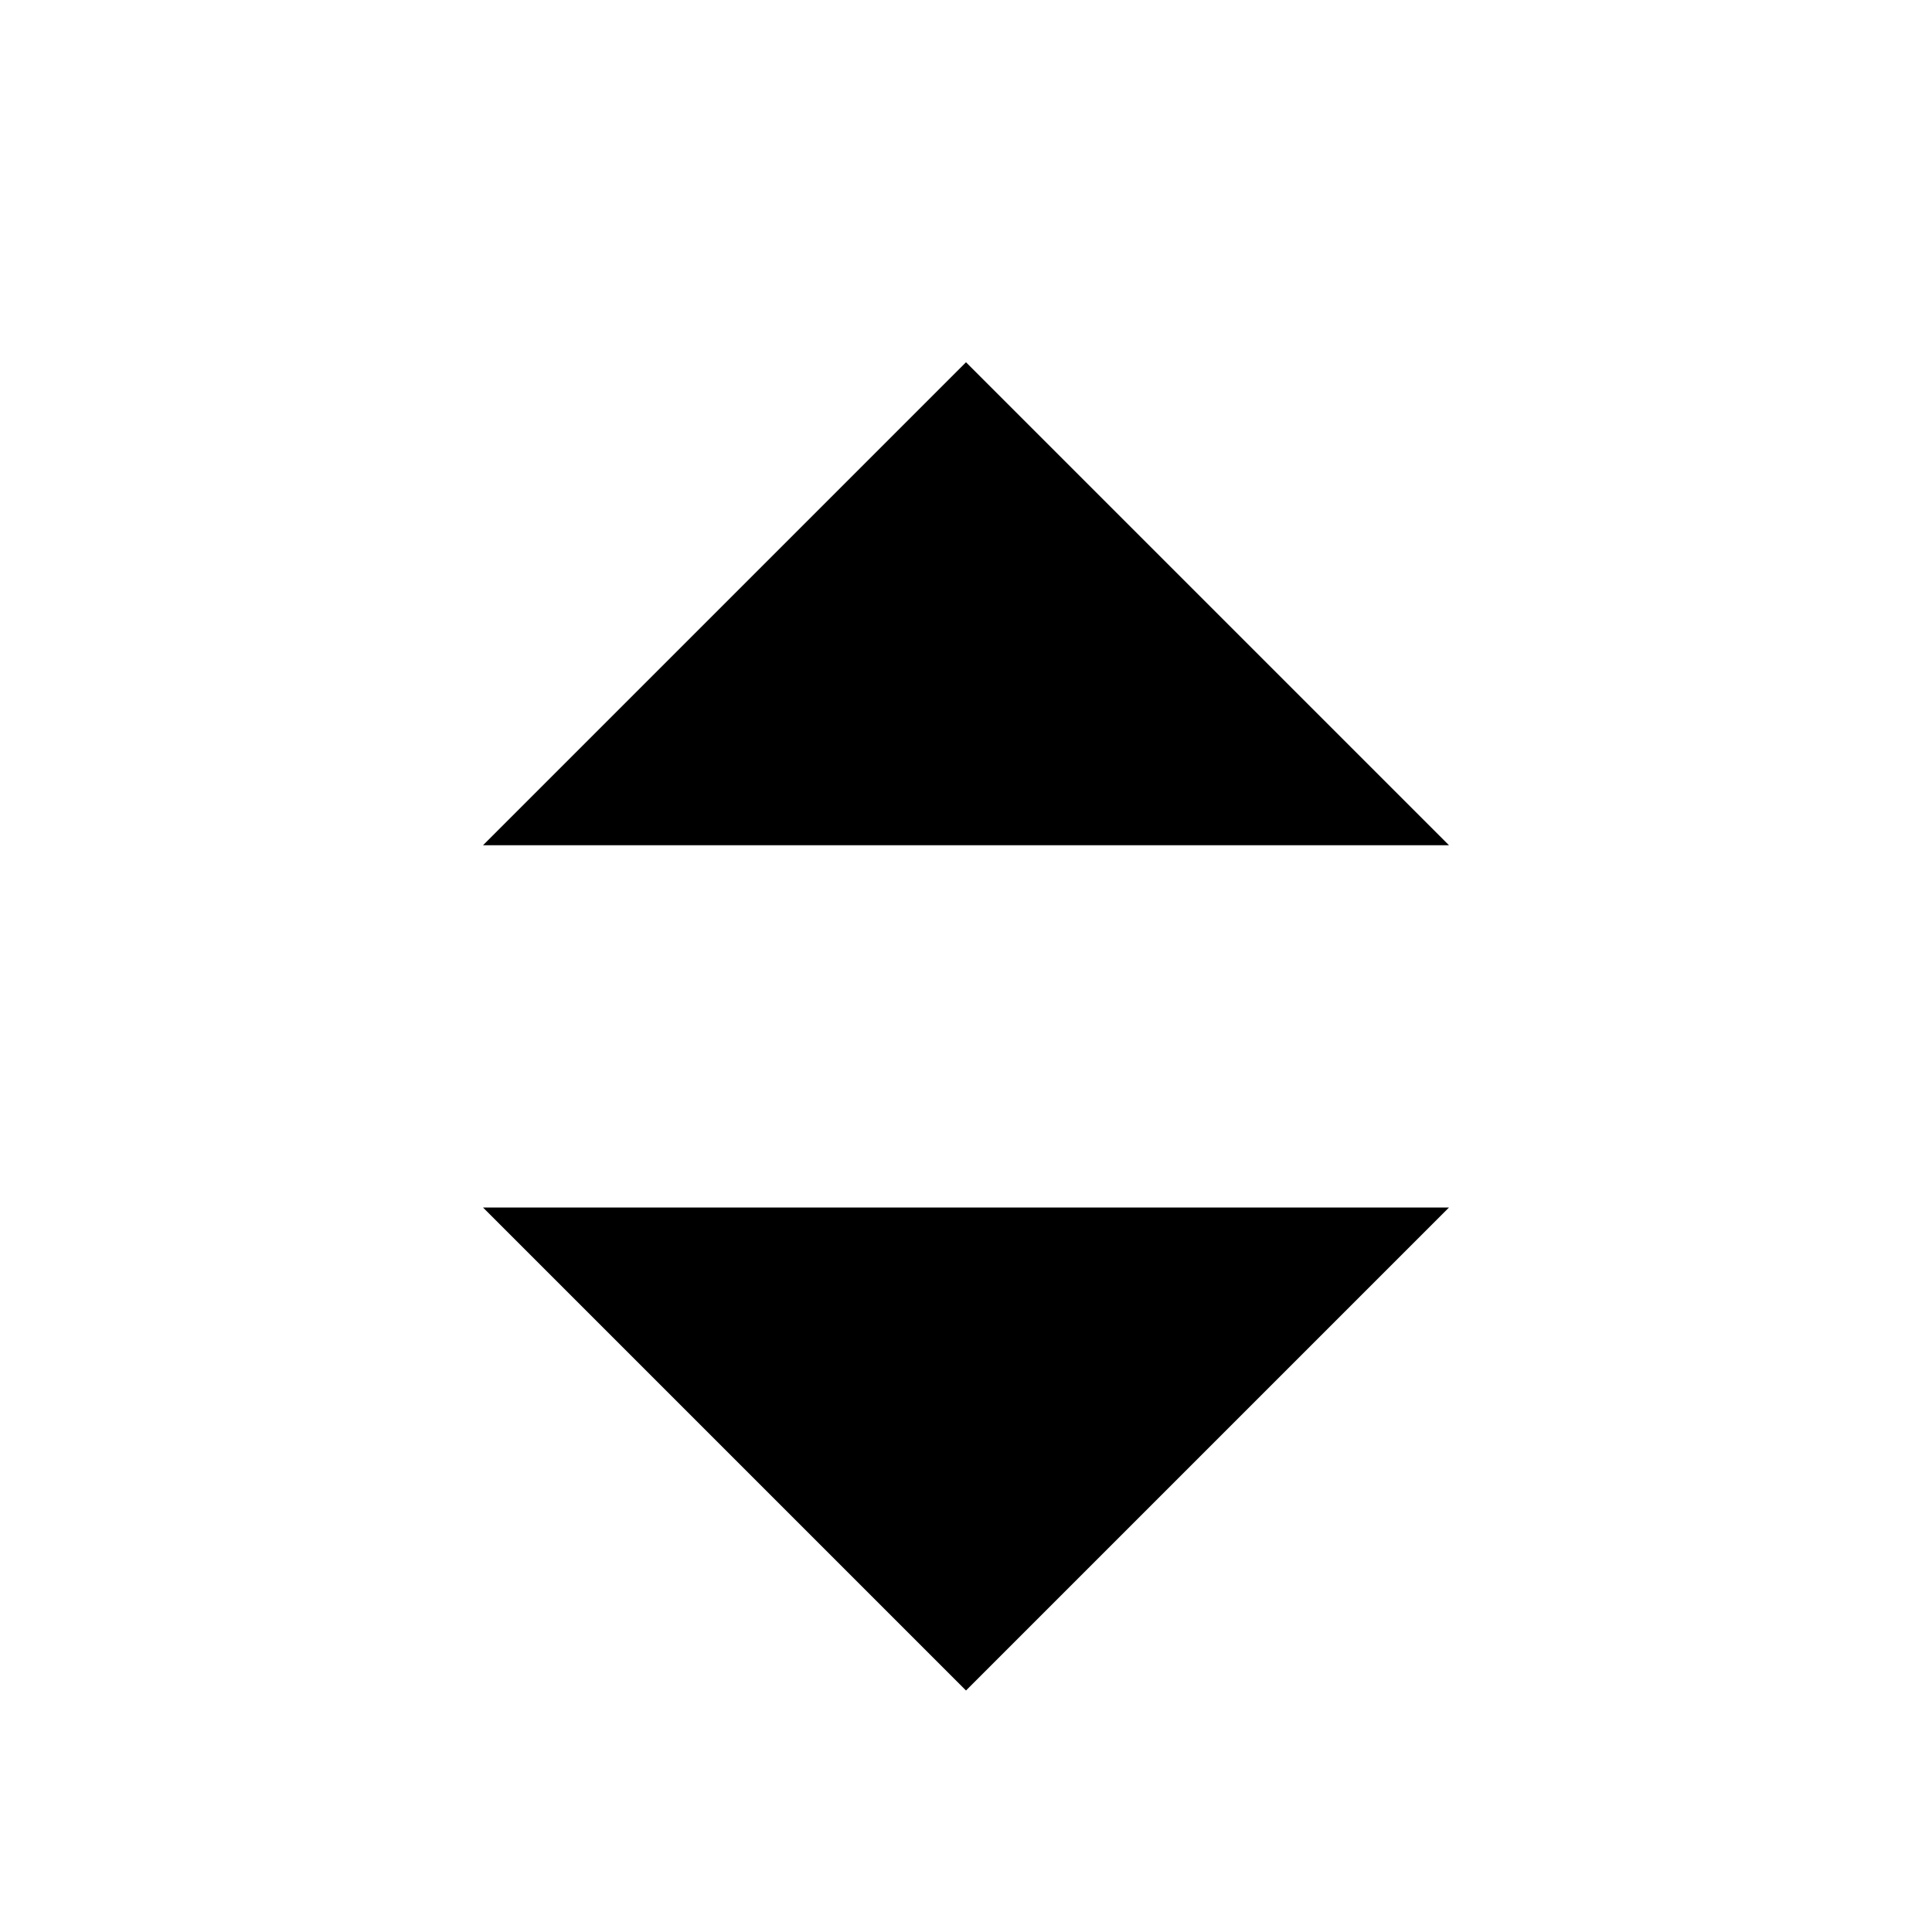
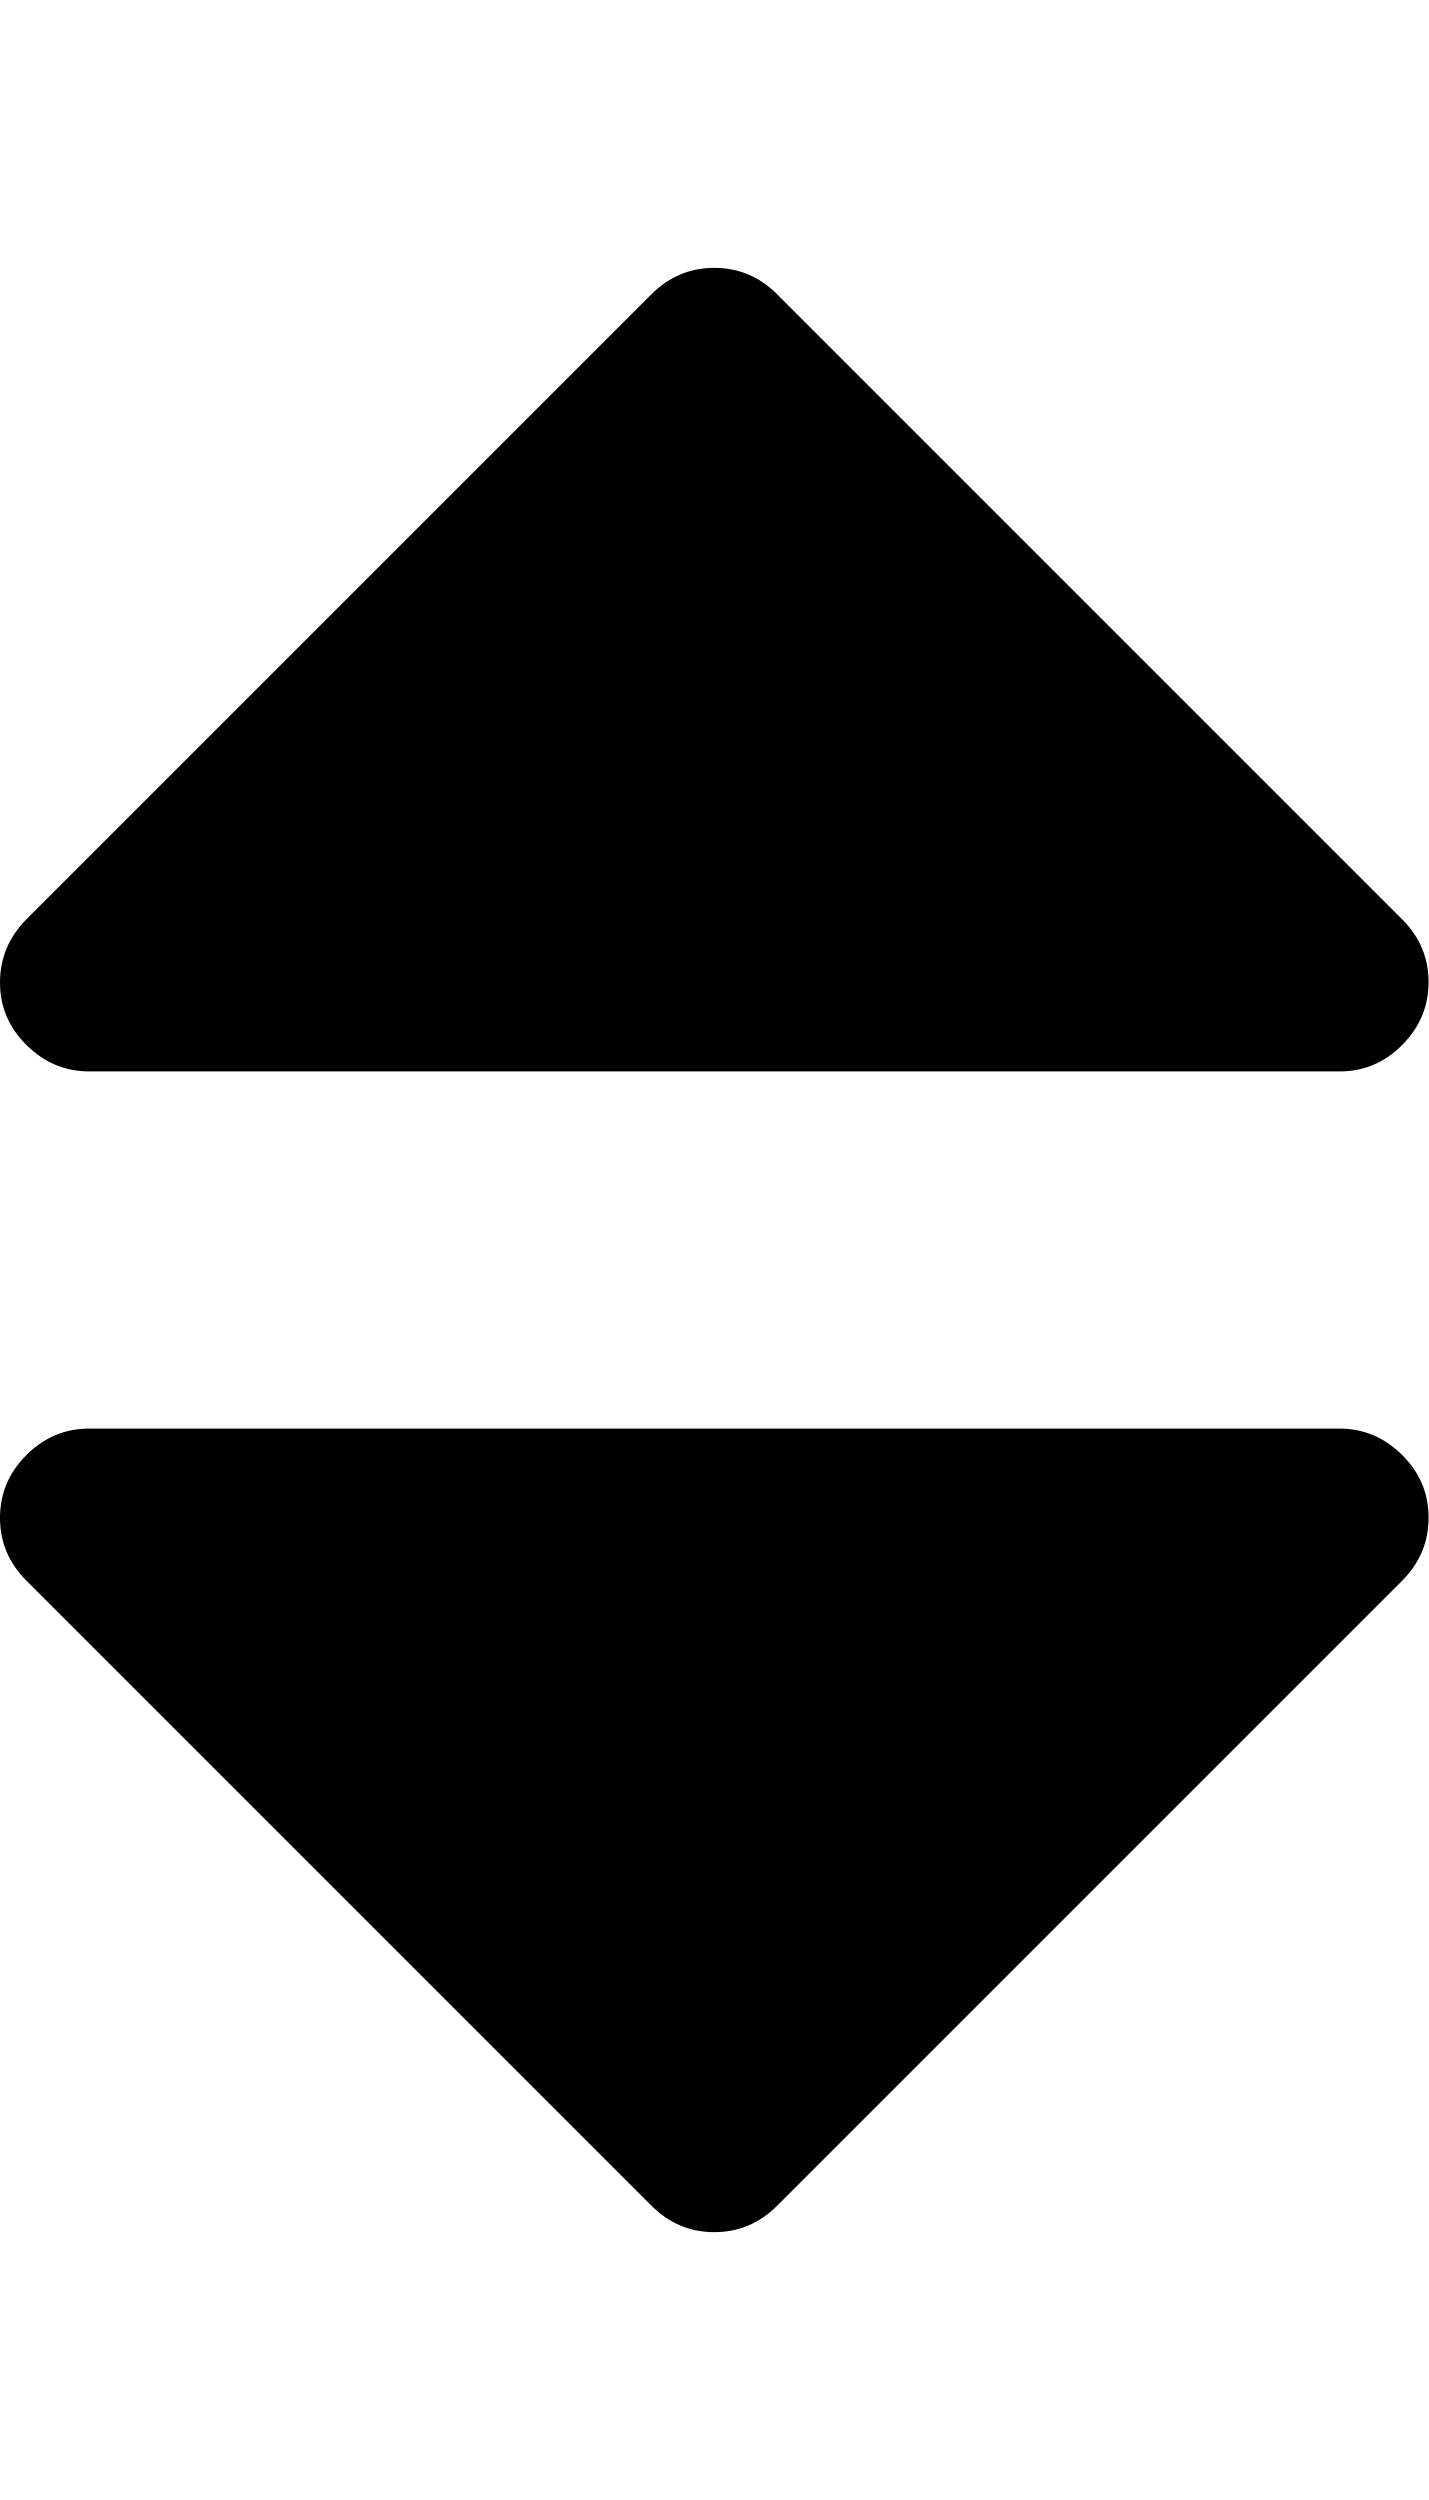
- <svg xmlns="http://www.w3.org/2000/svg" viewBox="0 0 1024 1024">
-   <path d="M768 448L512 192 256 448zM256 640l256 256 256-256z" />
+ <svg xmlns="http://www.w3.org/2000/svg" version="1.1" width="8" height="14" viewBox="0 0 8 14">
+   <path d="M8 8.5q0 0.203-0.148 0.352l-3.5 3.5q-0.148 0.148-0.352 0.148t-0.352-0.148l-3.5-3.5q-0.148-0.148-0.148-0.352t0.148-0.352 0.352-0.148h7q0.203 0 0.352 0.148t0.148 0.352zM8 5.5q0 0.203-0.148 0.352t-0.352 0.148h-7q-0.203 0-0.352-0.148t-0.148-0.352 0.148-0.352l3.5-3.5q0.148-0.148 0.352-0.148t0.352 0.148l3.5 3.5q0.148 0.148 0.148 0.352z" />
</svg>
